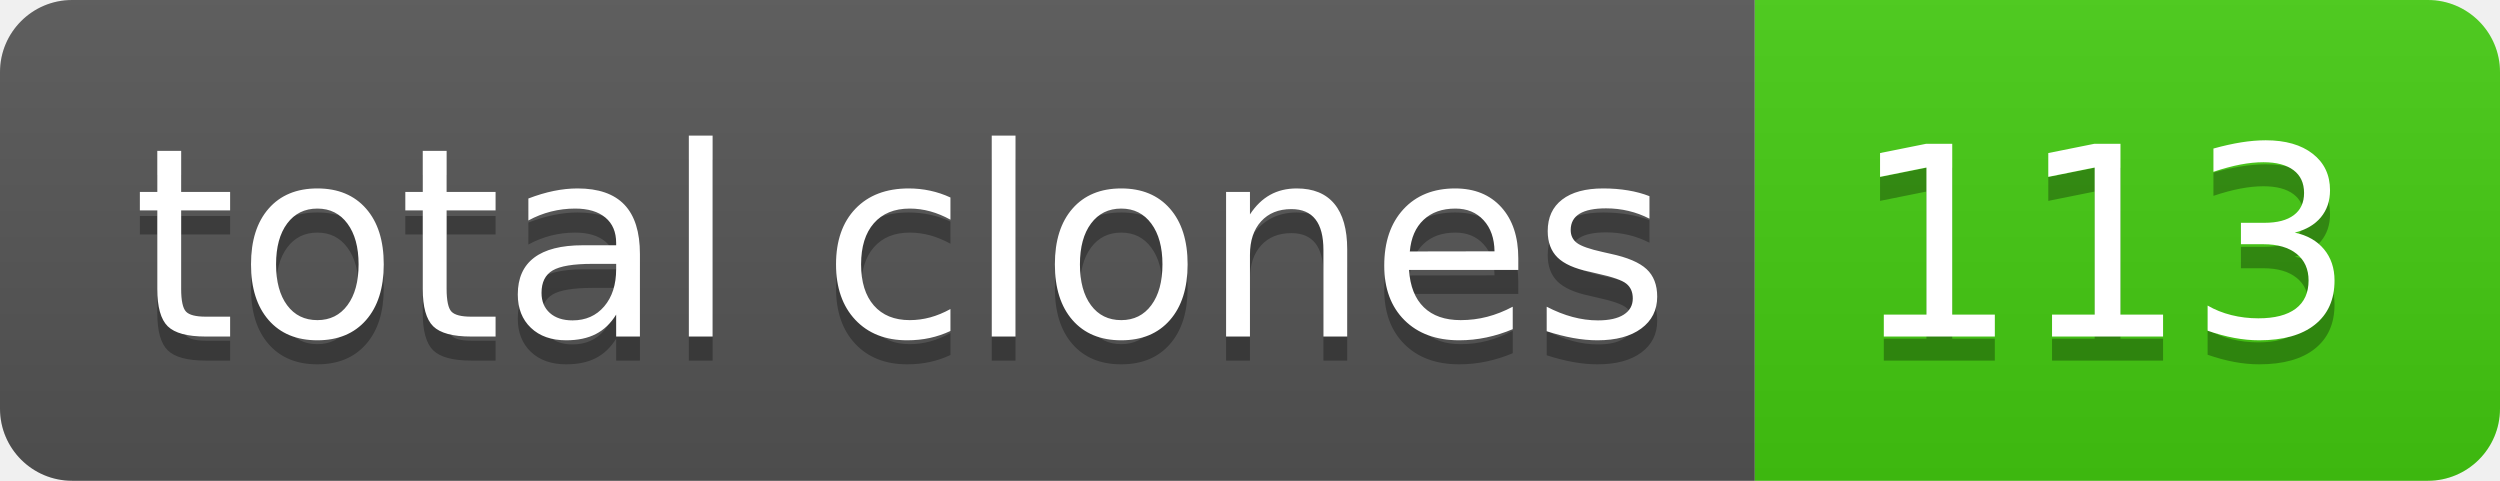
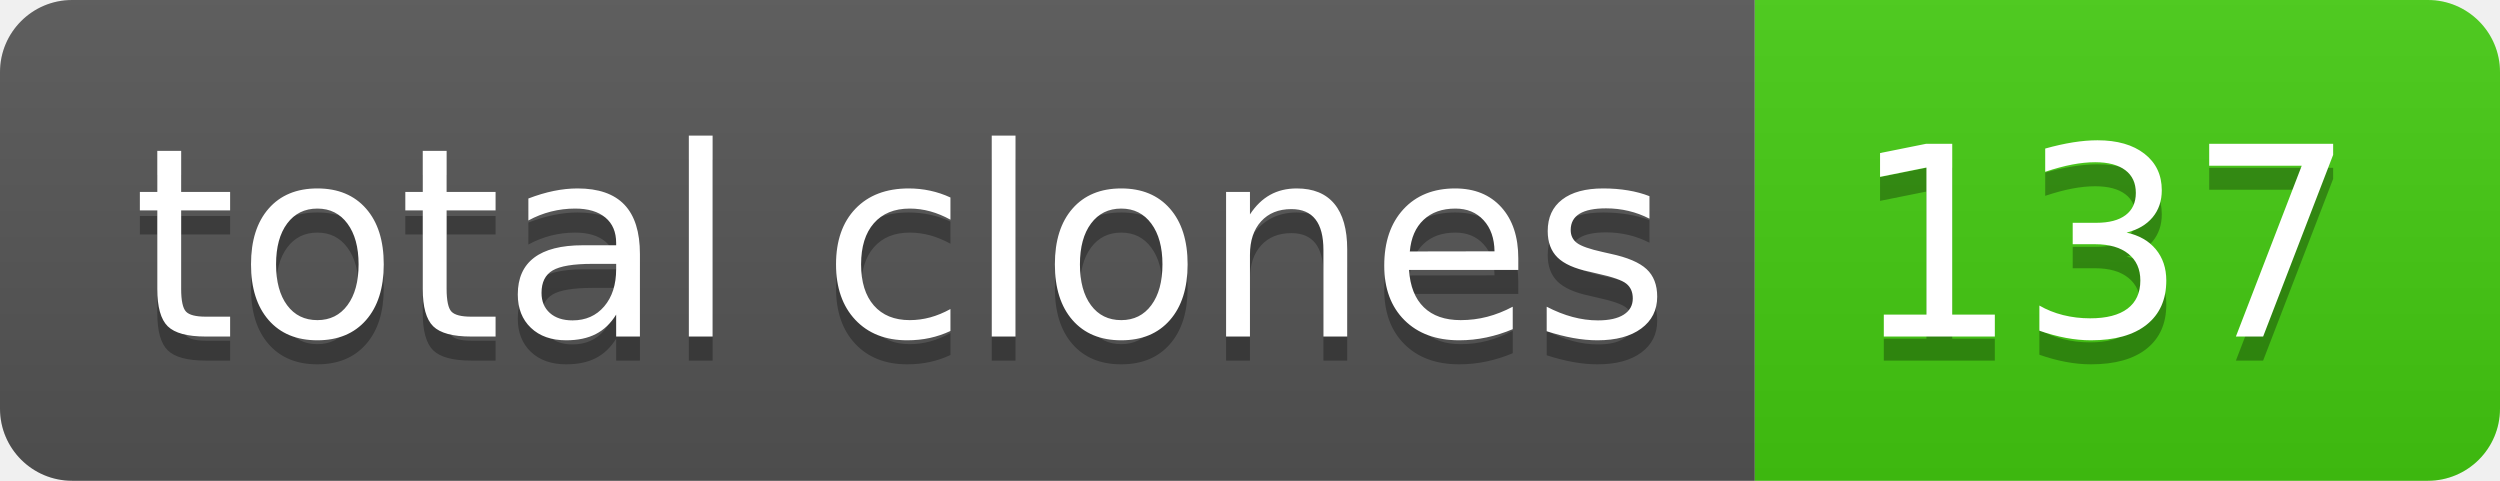
- <svg xmlns="http://www.w3.org/2000/svg" width="104" height="20" role="img" aria-label="total clones: 113">
+ <svg xmlns="http://www.w3.org/2000/svg" width="104" height="20" role="img" aria-label="total clones: 137">
  <linearGradient id="s" x2="0" y2="100%">
    <stop offset="0" stop-color="#bbb" stop-opacity=".1" />
    <stop offset="1" stop-opacity=".1" />
  </linearGradient>
  <clipPath id="r">
    <rect width="104" height="20" rx="3" fill="#fff" />
  </clipPath>
  <g clip-path="url(#r)">
    <rect width="73" height="20" fill="#555" />
    <rect x="73" width="31" height="20" fill="#4c1" />
    <rect width="104" height="20" fill="url(#s)" />
  </g>
  <g fill="#fff" text-anchor="middle" font-family="Verdana,Geneva,DejaVu Sans,sans-serif" text-rendering="geometricPrecision" font-size="110">
    <text aria-hidden="true" x="375" y="150" fill="#010101" fill-opacity=".3" transform="scale(.1)" textLength="630">total clones</text>
    <text x="375" y="140" transform="scale(.1)" fill="#fff" textLength="630">total clones</text>
-     <text aria-hidden="true" x="875" y="150" fill="#010101" fill-opacity=".3" transform="scale(.1)" textLength="210">113</text>
-     <text x="875" y="140" transform="scale(.1)" fill="#fff" textLength="210">113</text>
+     <text aria-hidden="true" x="875" y="150" fill="#010101" fill-opacity=".3" transform="scale(.1)" textLength="210">137</text>
+     <text x="875" y="140" transform="scale(.1)" fill="#fff" textLength="210">137</text>
  </g>
</svg>
